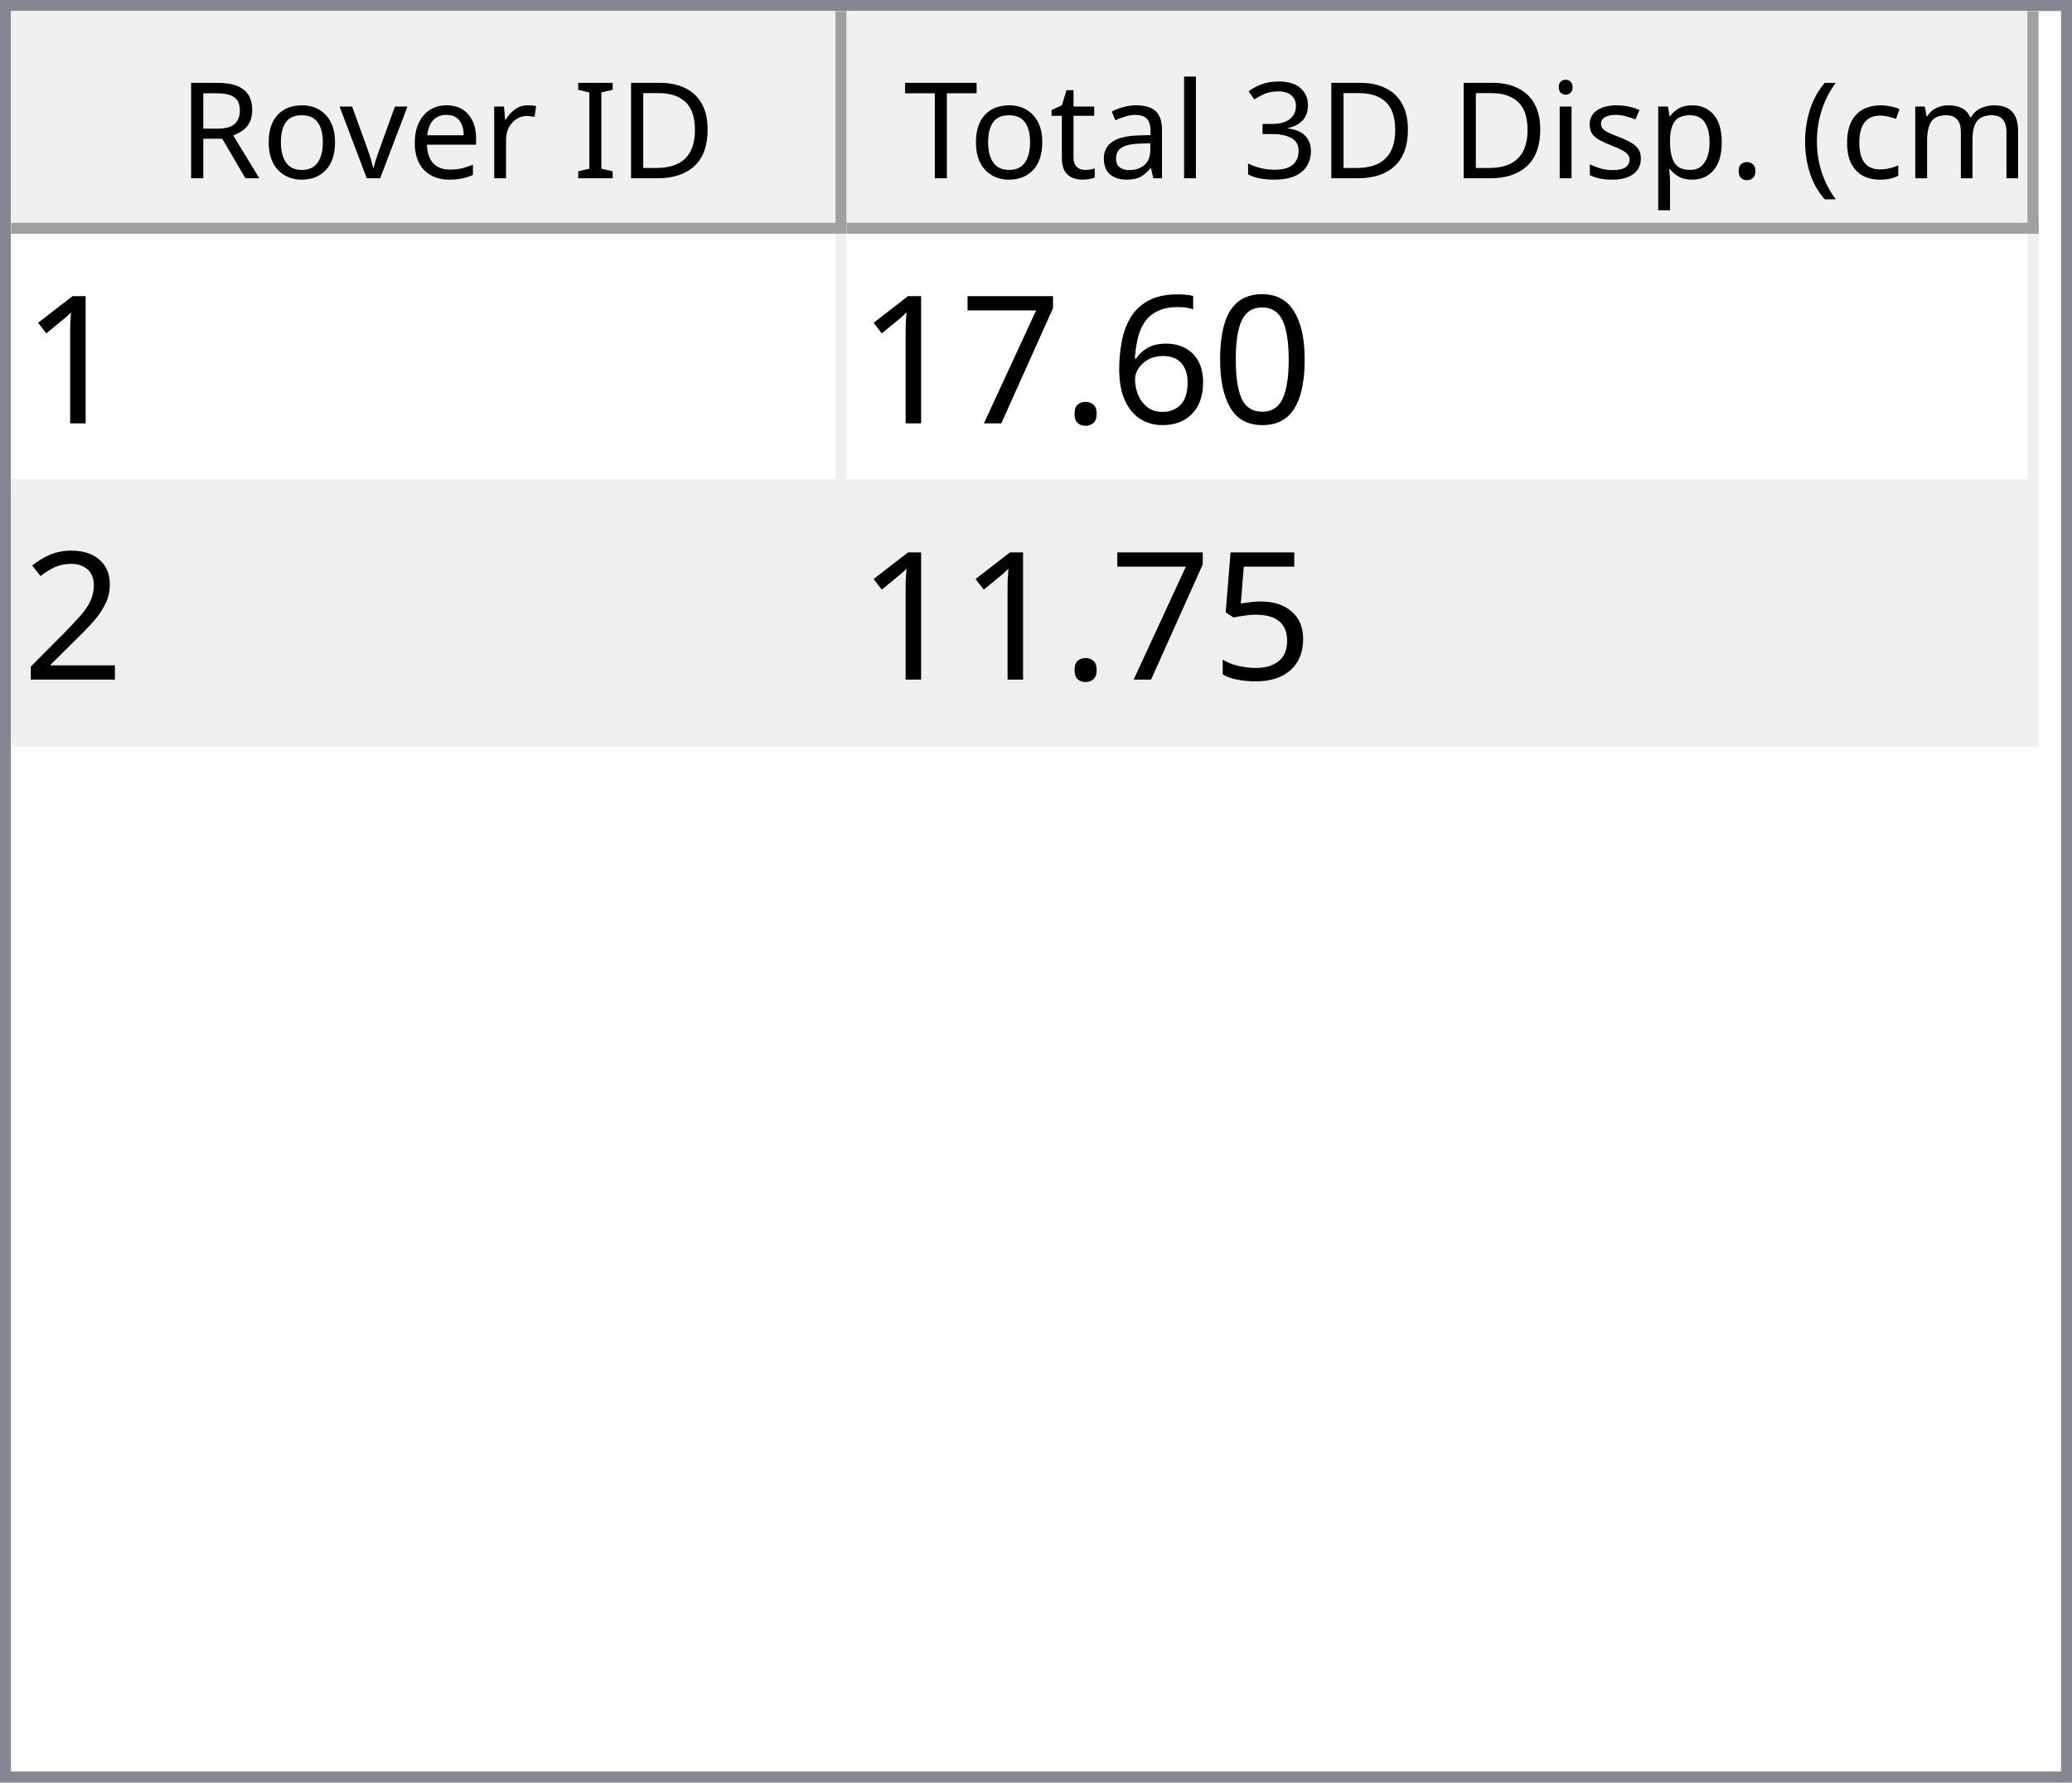
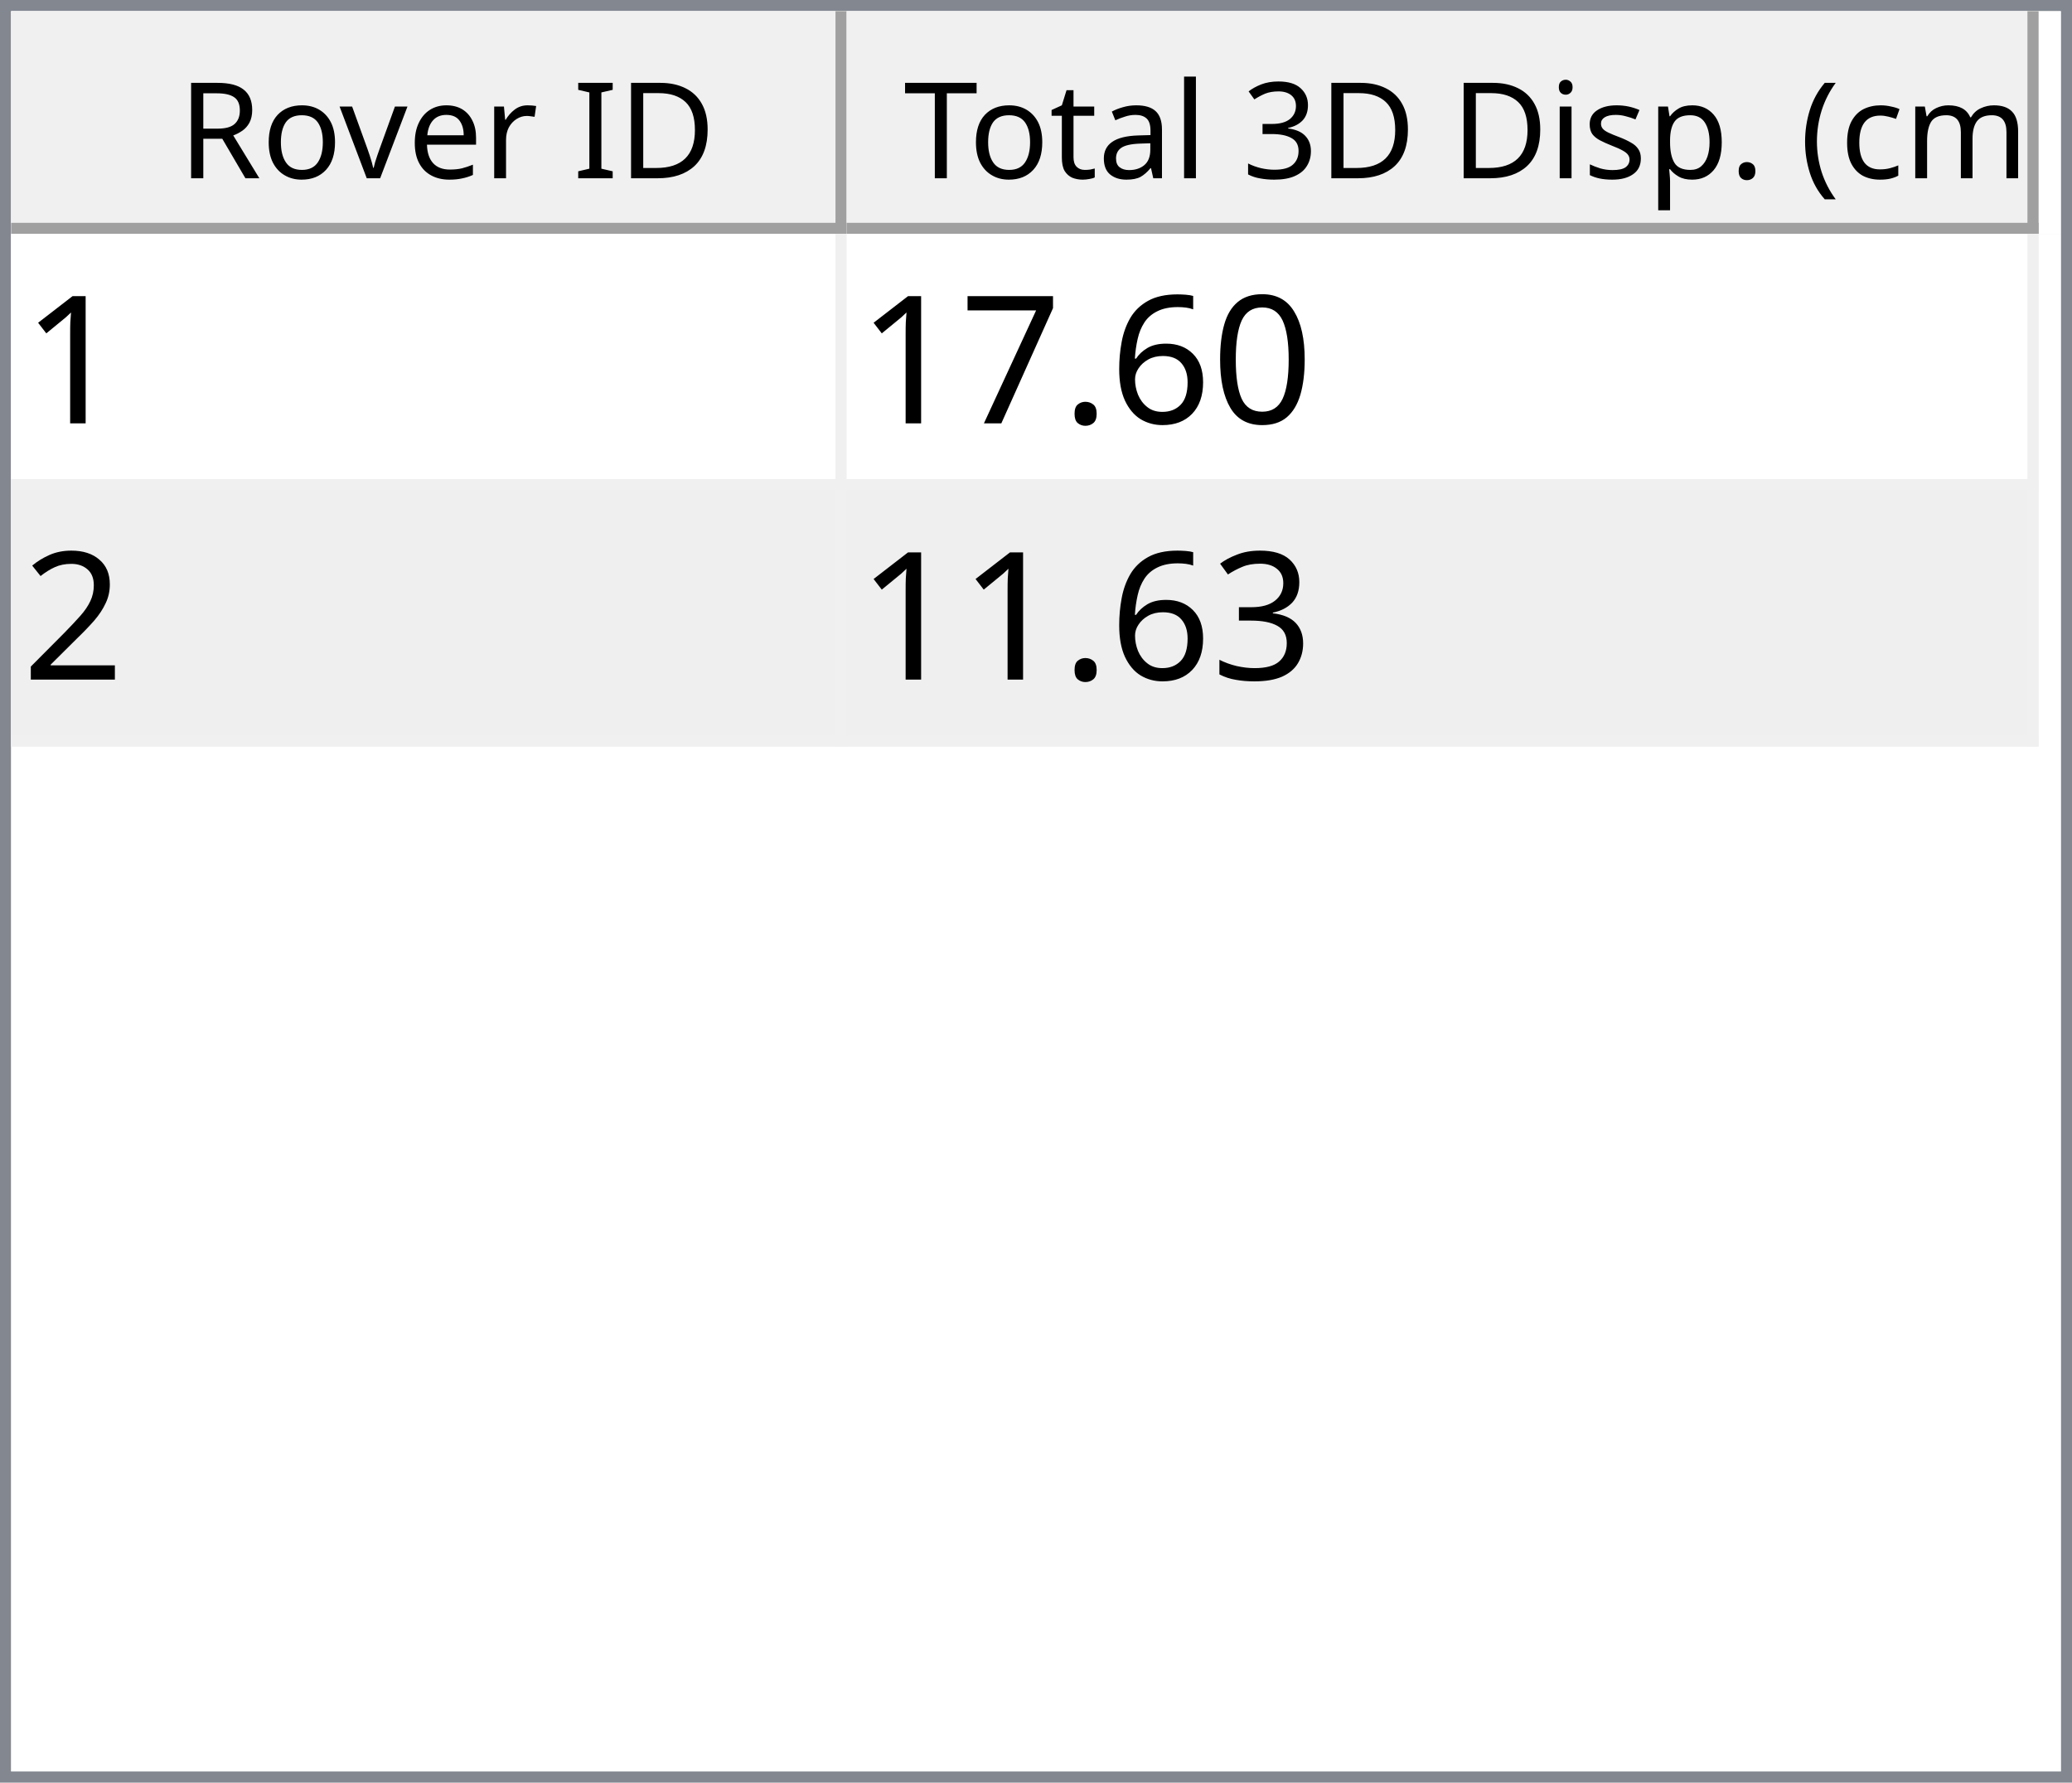
<svg xmlns="http://www.w3.org/2000/svg" style="fill-opacity:1; color-rendering:auto; color-interpolation:auto; text-rendering:auto; stroke:black; stroke-linecap:square; stroke-miterlimit:10; shape-rendering:auto; stroke-opacity:1; fill:black; stroke-dasharray:none; font-weight:normal; stroke-width:1; font-family:'Dialog'; font-style:normal; stroke-linejoin:miter; font-size:12px; stroke-dashoffset:0; image-rendering:auto;" width="186" height="160">
  <defs id="genericDefs" />
  <g>
    <defs id="defs1">
      <clipPath clipPathUnits="userSpaceOnUse" id="clipPath1">
        <path d="M0 0 L186 0 L186 160 L0 160 L0 0 Z" />
      </clipPath>
      <clipPath clipPathUnits="userSpaceOnUse" id="clipPath2">
        <path d="M0 0 L0 160 L186 160 L186 0 Z" />
      </clipPath>
      <clipPath clipPathUnits="userSpaceOnUse" id="clipPath3">
        <path d="M0 0 L0 20 L184 20 L184 0 Z" />
      </clipPath>
      <clipPath clipPathUnits="userSpaceOnUse" id="clipPath4">
        <path d="M0 0 L0 20 L75 20 L75 0 Z" />
      </clipPath>
      <clipPath clipPathUnits="userSpaceOnUse" id="clipPath5">
        <path d="M1 1 L1 19 L74 19 L74 1 Z" />
      </clipPath>
      <clipPath clipPathUnits="userSpaceOnUse" id="clipPath6">
        <path d="M0 0 L0 18 L73 18 L73 0 Z" />
      </clipPath>
      <clipPath clipPathUnits="userSpaceOnUse" id="clipPath7">
        <path d="M-0.5 -0.5 L-0.5 19.5 L74.5 19.5 L74.5 -0.5 Z" />
      </clipPath>
      <clipPath clipPathUnits="userSpaceOnUse" id="clipPath8">
        <path d="M0 0 L0 20 L107 20 L107 0 Z" />
      </clipPath>
      <clipPath clipPathUnits="userSpaceOnUse" id="clipPath9">
        <path d="M1 1 L1 19 L106 19 L106 1 Z" />
      </clipPath>
      <clipPath clipPathUnits="userSpaceOnUse" id="clipPath10">
        <path d="M0 0 L0 18 L105 18 L105 0 Z" />
      </clipPath>
      <clipPath clipPathUnits="userSpaceOnUse" id="clipPath11">
        <path d="M-0.5 -0.5 L-0.5 19.5 L106.5 19.5 L106.5 -0.5 Z" />
      </clipPath>
      <clipPath clipPathUnits="userSpaceOnUse" id="clipPath12">
        <path d="M0 0 L0 138 L184 138 L184 0 Z" />
      </clipPath>
      <clipPath clipPathUnits="userSpaceOnUse" id="clipPath13">
        <path d="M0 0 L0 46 L182 46 L182 0 Z" />
      </clipPath>
      <clipPath clipPathUnits="userSpaceOnUse" id="clipPath14">
        <path d="M-0.5 -0.5 L-0.5 45.5 L181.5 45.5 L181.5 -0.5 Z" />
      </clipPath>
      <clipPath clipPathUnits="userSpaceOnUse" id="clipPath15">
        <path d="M0 0 L0 22 L74 22 L74 0 Z" />
      </clipPath>
      <clipPath clipPathUnits="userSpaceOnUse" id="clipPath16">
        <path d="M0 0 L0 22 L106 22 L106 0 Z" />
      </clipPath>
      <font horiz-adv-x="64.551" id="font1">
        <font-face ascent="107.91" descent="25.098" units-per-em="100" style="font-style:normal; font-family:Segoe UI; font-weight:normal;" />
        <missing-glyph horiz-adv-x="64.551" d="M8.109 0 L8.109 68.266 L56.453 68.266 L56.453 0 L8.109 0 ZM15.328 7.234 L49.219 7.234 L49.219 61.031 L15.328 61.031 L15.328 7.234 Z" />
        <glyph unicode="D" horiz-adv-x="70.117" d="M9.188 0 L9.188 70.016 L28.516 70.016 Q65.531 70.016 65.531 35.891 Q65.531 19.672 55.25 9.836 Q44.969 0 27.734 0 L9.188 0 ZM17.391 62.594 L17.391 7.422 L27.828 7.422 Q41.609 7.422 49.273 14.797 Q56.938 22.172 56.938 35.688 Q56.938 62.594 28.328 62.594 L17.391 62.594 Z" />
        <glyph unicode="I" horiz-adv-x="26.611" d="M17.391 0 L9.188 0 L9.188 70.016 L17.391 70.016 L17.391 0 Z" />
        <glyph unicode=" " horiz-adv-x="27.393" d="" />
        <glyph unicode="r" horiz-adv-x="34.766" d="M34.188 41.891 Q32.078 43.5 28.125 43.5 Q23 43.5 19.555 38.672 Q16.109 33.844 16.109 25.484 L16.109 0 L8.109 0 L8.109 50 L16.109 50 L16.109 39.703 L16.312 39.703 Q18.016 44.969 21.531 47.922 Q25.047 50.875 29.391 50.875 Q32.516 50.875 34.188 50.203 L34.188 41.891 Z" />
        <glyph unicode="e" horiz-adv-x="52.295" d="M48.297 23 L12.984 23 Q13.188 14.656 17.484 10.109 Q21.781 5.562 29.297 5.562 Q37.75 5.562 44.828 11.141 L44.828 3.609 Q38.234 -1.172 27.391 -1.172 Q16.797 -1.172 10.742 5.641 Q4.688 12.453 4.688 24.812 Q4.688 36.469 11.305 43.82 Q17.922 51.172 27.734 51.172 Q37.547 51.172 42.922 44.828 Q48.297 38.484 48.297 27.203 L48.297 23 ZM40.094 29.781 Q40.047 36.719 36.75 40.578 Q33.453 44.438 27.594 44.438 Q21.922 44.438 17.969 40.383 Q14.016 36.328 13.094 29.781 L40.094 29.781 Z" />
        <glyph unicode="v" horiz-adv-x="47.9" d="M47.406 50 L27.484 0 L19.625 0 L0.688 50 L9.469 50 L22.172 13.672 Q23.578 9.672 23.922 6.688 L24.125 6.688 Q24.609 10.453 25.688 13.484 L38.969 50 L47.406 50 Z" />
        <glyph unicode="o" horiz-adv-x="58.594" d="M29 -1.172 Q17.922 -1.172 11.305 5.836 Q4.688 12.844 4.688 24.422 Q4.688 37.016 11.57 44.094 Q18.453 51.172 30.172 51.172 Q41.359 51.172 47.633 44.289 Q53.906 37.406 53.906 25.203 Q53.906 13.234 47.141 6.031 Q40.375 -1.172 29 -1.172 ZM29.594 44.438 Q21.875 44.438 17.383 39.188 Q12.891 33.938 12.891 24.703 Q12.891 15.828 17.43 10.695 Q21.969 5.562 29.594 5.562 Q37.359 5.562 41.531 10.594 Q45.703 15.625 45.703 24.906 Q45.703 34.281 41.531 39.359 Q37.359 44.438 29.594 44.438 Z" />
        <glyph unicode="R" horiz-adv-x="59.814" d="M59.375 0 L49.609 0 L37.891 19.625 Q36.281 22.359 34.766 24.289 Q33.25 26.219 31.664 27.438 Q30.078 28.656 28.25 29.219 Q26.422 29.781 24.125 29.781 L17.391 29.781 L17.391 0 L9.188 0 L9.188 70.016 L30.078 70.016 Q34.672 70.016 38.555 68.867 Q42.438 67.719 45.289 65.375 Q48.141 63.031 49.758 59.547 Q51.375 56.062 51.375 51.375 Q51.375 47.703 50.273 44.656 Q49.172 41.609 47.148 39.211 Q45.125 36.812 42.266 35.133 Q39.406 33.453 35.844 32.516 L35.844 32.328 Q37.594 31.547 38.891 30.547 Q40.188 29.547 41.359 28.18 Q42.531 26.812 43.68 25.078 Q44.828 23.344 46.234 21.047 L59.375 0 ZM17.391 62.594 L17.391 37.203 L28.516 37.203 Q31.594 37.203 34.203 38.133 Q36.812 39.062 38.719 40.797 Q40.625 42.531 41.703 45.047 Q42.781 47.562 42.781 50.688 Q42.781 56.297 39.141 59.445 Q35.5 62.594 28.609 62.594 L17.391 62.594 Z" />
        <glyph unicode=")" horiz-adv-x="30.176" d="M8.297 -15.922 L1.172 -15.922 Q16.406 2.344 16.406 26.812 Q16.406 51.469 1.078 70.016 L8.297 70.016 Q23.531 52.156 23.531 26.703 Q23.531 1.375 8.297 -15.922 Z" />
        <glyph unicode="m" horiz-adv-x="86.133" d="M79.109 0 L71.094 0 L71.094 28.719 Q71.094 37.016 68.531 40.727 Q65.969 44.438 59.906 44.438 Q54.781 44.438 51.195 39.75 Q47.609 35.062 47.609 28.516 L47.609 0 L39.594 0 L39.594 29.688 Q39.594 44.438 28.219 44.438 Q22.953 44.438 19.531 40.016 Q16.109 35.594 16.109 28.516 L16.109 0 L8.109 0 L8.109 50 L16.109 50 L16.109 42.094 L16.312 42.094 Q21.625 51.172 31.844 51.172 Q36.969 51.172 40.773 48.312 Q44.578 45.453 46 40.828 Q51.562 51.172 62.594 51.172 Q79.109 51.172 79.109 30.812 L79.109 0 Z" />
        <glyph unicode="c" horiz-adv-x="46.191" d="M42.188 2.297 Q36.422 -1.172 28.516 -1.172 Q17.828 -1.172 11.258 5.789 Q4.688 12.75 4.688 23.828 Q4.688 36.188 11.766 43.68 Q18.844 51.172 30.672 51.172 Q37.25 51.172 42.281 48.734 L42.281 40.531 Q36.719 44.438 30.375 44.438 Q22.703 44.438 17.797 38.945 Q12.891 33.453 12.891 24.516 Q12.891 15.719 17.508 10.641 Q22.125 5.562 29.891 5.562 Q36.422 5.562 42.188 9.906 L42.188 2.297 Z" />
        <glyph unicode="(" horiz-adv-x="30.176" d="M29.109 -15.922 L21.969 -15.922 Q6.844 1.375 6.844 26.703 Q6.844 52.156 21.969 70.016 L29.203 70.016 Q13.875 51.469 13.875 26.812 Q13.875 2.344 29.109 -15.922 Z" />
        <glyph unicode="." horiz-adv-x="21.68" d="M10.891 -1.078 Q8.641 -1.078 7.055 0.539 Q5.469 2.156 5.469 4.391 Q5.469 6.641 7.055 8.273 Q8.641 9.906 10.891 9.906 Q13.188 9.906 14.797 8.273 Q16.406 6.641 16.406 4.391 Q16.406 2.156 14.797 0.539 Q13.188 -1.078 10.891 -1.078 Z" />
        <glyph unicode="p" horiz-adv-x="58.789" d="M16.312 7.234 L16.109 7.234 L16.109 -23 L8.109 -23 L8.109 50 L16.109 50 L16.109 41.219 L16.312 41.219 Q22.219 51.172 33.594 51.172 Q43.266 51.172 48.688 44.461 Q54.109 37.75 54.109 26.469 Q54.109 13.922 48 6.375 Q41.891 -1.172 31.297 -1.172 Q21.578 -1.172 16.312 7.234 ZM16.109 27.391 L16.109 20.406 Q16.109 14.203 20.141 9.883 Q24.172 5.562 30.375 5.562 Q37.641 5.562 41.773 11.133 Q45.906 16.703 45.906 26.609 Q45.906 34.969 42.047 39.703 Q38.188 44.438 31.594 44.438 Q24.609 44.438 20.359 39.578 Q16.109 34.719 16.109 27.391 Z" />
        <glyph unicode="s" horiz-adv-x="42.432" d="M5.078 1.812 L5.078 10.406 Q11.625 5.562 19.484 5.562 Q30.031 5.562 30.031 12.594 Q30.031 14.594 29.125 15.992 Q28.219 17.391 26.68 18.461 Q25.141 19.531 23.07 20.383 Q21 21.234 18.609 22.172 Q15.281 23.484 12.766 24.828 Q10.25 26.172 8.57 27.859 Q6.891 29.547 6.031 31.695 Q5.172 33.844 5.172 36.719 Q5.172 40.234 6.789 42.945 Q8.406 45.656 11.086 47.484 Q13.766 49.312 17.211 50.242 Q20.656 51.172 24.312 51.172 Q30.812 51.172 35.938 48.922 L35.938 40.828 Q30.422 44.438 23.25 44.438 Q21 44.438 19.195 43.922 Q17.391 43.406 16.094 42.477 Q14.797 41.547 14.086 40.258 Q13.375 38.969 13.375 37.406 Q13.375 35.453 14.086 34.133 Q14.797 32.812 16.164 31.789 Q17.531 30.766 19.484 29.938 Q21.438 29.109 23.922 28.125 Q27.25 26.859 29.883 25.516 Q32.516 24.172 34.375 22.484 Q36.234 20.797 37.234 18.602 Q38.234 16.406 38.234 13.375 Q38.234 9.672 36.602 6.938 Q34.969 4.203 32.234 2.398 Q29.5 0.594 25.93 -0.289 Q22.359 -1.172 18.453 -1.172 Q10.75 -1.172 5.078 1.812 Z" />
        <glyph unicode="i" horiz-adv-x="24.219" d="M12.203 62.703 Q10.062 62.703 8.547 64.164 Q7.031 65.625 7.031 67.875 Q7.031 70.125 8.547 71.609 Q10.062 73.094 12.203 73.094 Q14.406 73.094 15.945 71.609 Q17.484 70.125 17.484 67.875 Q17.484 65.719 15.945 64.211 Q14.406 62.703 12.203 62.703 ZM16.109 0 L8.109 0 L8.109 50 L16.109 50 L16.109 0 Z" />
        <glyph unicode="3" horiz-adv-x="53.906" d="M46.531 19.828 Q46.531 15.094 44.75 11.211 Q42.969 7.328 39.719 4.57 Q36.469 1.812 31.93 0.297 Q27.391 -1.219 21.922 -1.219 Q11.922 -1.219 6 2.594 L6 11.188 Q13.094 5.609 22.219 5.609 Q25.875 5.609 28.828 6.539 Q31.781 7.469 33.906 9.227 Q36.031 10.984 37.18 13.477 Q38.328 15.969 38.328 19.094 Q38.328 32.812 18.797 32.812 L12.984 32.812 L12.984 39.594 L18.5 39.594 Q35.797 39.594 35.797 52.484 Q35.797 64.406 22.609 64.406 Q15.188 64.406 8.688 59.422 L8.688 67.188 Q15.375 71.188 24.609 71.188 Q29 71.188 32.57 69.969 Q36.141 68.75 38.68 66.555 Q41.219 64.359 42.609 61.281 Q44 58.203 44 54.5 Q44 40.672 30.031 36.719 L30.031 36.531 Q33.594 36.141 36.625 34.797 Q39.656 33.453 41.852 31.305 Q44.047 29.156 45.289 26.25 Q46.531 23.344 46.531 19.828 Z" />
        <glyph unicode="l" horiz-adv-x="24.219" d="M16.109 0 L8.109 0 L8.109 74.031 L16.109 74.031 L16.109 0 Z" />
        <glyph unicode="a" horiz-adv-x="50.879" d="M43.891 0 L35.891 0 L35.891 7.812 L35.688 7.812 Q30.469 -1.172 20.312 -1.172 Q12.844 -1.172 8.617 2.781 Q4.391 6.734 4.391 13.281 Q4.391 27.297 20.906 29.594 L35.891 31.688 Q35.891 44.438 25.594 44.438 Q16.547 44.438 9.281 38.281 L9.281 46.484 Q16.656 51.172 26.266 51.172 Q43.891 51.172 43.891 32.516 L43.891 0 ZM35.891 25.297 L23.828 23.641 Q18.266 22.859 15.43 20.875 Q12.594 18.891 12.594 13.875 Q12.594 10.203 15.211 7.883 Q17.828 5.562 22.172 5.562 Q28.125 5.562 32.008 9.742 Q35.891 13.922 35.891 20.312 L35.891 25.297 Z" />
        <glyph unicode="t" horiz-adv-x="33.887" d="M31.297 0.484 Q28.469 -1.078 23.828 -1.078 Q10.688 -1.078 10.688 13.578 L10.688 43.172 L2.094 43.172 L2.094 50 L10.688 50 L10.688 62.203 L18.703 64.797 L18.703 50 L31.297 50 L31.297 43.172 L18.703 43.172 L18.703 14.984 Q18.703 9.969 20.414 7.82 Q22.125 5.672 26.078 5.672 Q29.109 5.672 31.297 7.328 L31.297 0.484 Z" />
        <glyph unicode="T" horiz-adv-x="52.393" d="M50.594 62.594 L30.375 62.594 L30.375 0 L22.172 0 L22.172 62.594 L2 62.594 L2 70.016 L50.594 70.016 L50.594 62.594 Z" />
      </font>
      <font horiz-adv-x="75.0" id="font2">
        <font-face ascent="100.537" descent="21.973" units-per-em="100" style="font-style:normal; font-family:sans-serif; font-weight:normal;" />
        <missing-glyph horiz-adv-x="75.0" d="M12.5 0 L12.5 62.5 L62.5 62.5 L62.5 0 L12.5 0 ZM14.062 1.562 L60.938 1.562 L60.938 60.938 L14.062 60.938 L14.062 1.562 Z" />
        <glyph unicode="1" horiz-adv-x="55.615" d="M37.25 0 L28.469 0 L28.469 56 Q25.297 52.984 20.141 49.953 Q14.984 46.922 10.891 45.406 L10.891 53.906 Q18.266 57.375 23.781 62.305 Q29.297 67.234 31.594 71.875 L37.25 71.875 L37.25 0 Z" />
        <glyph unicode="0" horiz-adv-x="55.615" d="M4.156 35.297 Q4.156 48 6.766 55.742 Q9.375 63.484 14.523 67.68 Q19.672 71.875 27.484 71.875 Q33.25 71.875 37.594 69.555 Q41.938 67.234 44.773 62.867 Q47.609 58.5 49.219 52.227 Q50.828 45.953 50.828 35.297 Q50.828 22.703 48.242 14.969 Q45.656 7.234 40.508 3.008 Q35.359 -1.219 27.484 -1.219 Q17.141 -1.219 11.234 6.203 Q4.156 15.141 4.156 35.297 ZM13.188 35.297 Q13.188 17.672 17.312 11.836 Q21.438 6 27.484 6 Q33.547 6 37.672 11.859 Q41.797 17.719 41.797 35.297 Q41.797 52.984 37.672 58.789 Q33.547 64.594 27.391 64.594 Q21.344 64.594 17.719 59.469 Q13.188 52.938 13.188 35.297 Z" />
        <glyph unicode="6" horiz-adv-x="55.615" d="M49.75 54.047 L41.016 53.375 Q39.844 58.547 37.703 60.891 Q34.125 64.656 28.906 64.656 Q24.703 64.656 21.531 62.312 Q17.391 59.281 14.992 53.469 Q12.594 47.656 12.5 36.922 Q15.672 41.75 20.266 44.094 Q24.859 46.438 29.891 46.438 Q38.672 46.438 44.852 39.969 Q51.031 33.5 51.031 23.25 Q51.031 16.5 48.125 10.719 Q45.219 4.938 40.141 1.859 Q35.062 -1.219 28.609 -1.219 Q17.625 -1.219 10.695 6.859 Q3.766 14.938 3.766 33.5 Q3.766 54.25 11.422 63.672 Q18.109 71.875 29.438 71.875 Q37.891 71.875 43.289 67.141 Q48.688 62.406 49.75 54.047 ZM13.875 23.188 Q13.875 18.656 15.797 14.508 Q17.719 10.359 21.188 8.18 Q24.656 6 28.469 6 Q34.031 6 38.039 10.492 Q42.047 14.984 42.047 22.703 Q42.047 30.125 38.086 34.398 Q34.125 38.672 28.125 38.672 Q22.172 38.672 18.023 34.398 Q13.875 30.125 13.875 23.188 Z" />
        <glyph unicode="." horiz-adv-x="27.783" d="M9.078 0 L9.078 10.016 L19.094 10.016 L19.094 0 L9.078 0 Z" />
        <glyph unicode="7" horiz-adv-x="55.615" d="M4.734 62.203 L4.734 70.656 L51.078 70.656 L51.078 63.812 Q44.234 56.547 37.523 44.484 Q30.812 32.422 27.156 19.672 Q24.516 10.688 23.781 0 L14.75 0 Q14.891 8.453 18.062 20.414 Q21.234 32.375 27.172 43.484 Q33.109 54.594 39.797 62.203 L4.734 62.203 Z" />
        <glyph unicode="2" horiz-adv-x="55.615" d="M50.344 8.453 L50.344 0 L3.031 0 Q2.938 3.172 4.047 6.109 Q5.859 10.938 9.836 15.625 Q13.812 20.312 21.344 26.469 Q33.016 36.031 37.117 41.625 Q41.219 47.219 41.219 52.203 Q41.219 57.422 37.477 61.008 Q33.734 64.594 27.734 64.594 Q21.391 64.594 17.578 60.789 Q13.766 56.984 13.719 50.25 L4.688 51.172 Q5.609 61.281 11.664 66.578 Q17.719 71.875 27.938 71.875 Q38.234 71.875 44.242 66.164 Q50.25 60.453 50.25 52 Q50.25 47.703 48.492 43.555 Q46.734 39.406 42.656 34.812 Q38.578 30.219 29.109 22.219 Q21.188 15.578 18.945 13.211 Q16.703 10.844 15.234 8.453 L50.344 8.453 Z" />
-         <glyph unicode="5" horiz-adv-x="55.615" d="M4.156 18.75 L13.375 19.531 Q14.406 12.797 18.141 9.398 Q21.875 6 27.156 6 Q33.5 6 37.891 10.789 Q42.281 15.578 42.281 23.484 Q42.281 31 38.062 35.352 Q33.844 39.703 27 39.703 Q22.75 39.703 19.336 37.773 Q15.922 35.844 13.969 32.766 L5.719 33.844 L12.641 70.609 L48.25 70.609 L48.25 62.203 L19.672 62.203 L15.828 42.969 Q22.266 47.469 29.344 47.469 Q38.719 47.469 45.164 40.969 Q51.609 34.469 51.609 24.266 Q51.609 14.547 45.953 7.469 Q39.062 -1.219 27.156 -1.219 Q17.391 -1.219 11.211 4.25 Q5.031 9.719 4.156 18.75 Z" />
+         <glyph unicode="3" horiz-adv-x="55.615" d="M4.203 18.891 L12.984 20.062 Q14.5 12.594 18.141 9.297 Q21.781 6 27 6 Q33.203 6 37.477 10.297 Q41.75 14.594 41.75 20.953 Q41.75 27 37.797 30.93 Q33.844 34.859 27.734 34.859 Q25.25 34.859 21.531 33.891 L22.516 41.609 Q23.391 41.5 23.922 41.5 Q29.547 41.5 34.039 44.43 Q38.531 47.359 38.531 53.469 Q38.531 58.297 35.258 61.477 Q31.984 64.656 26.812 64.656 Q21.688 64.656 18.266 61.43 Q14.844 58.203 13.875 51.766 L5.078 53.328 Q6.688 62.156 12.398 67.016 Q18.109 71.875 26.609 71.875 Q32.469 71.875 37.398 69.359 Q42.328 66.844 44.945 62.5 Q47.562 58.156 47.562 53.266 Q47.562 48.641 45.07 44.828 Q42.578 41.016 37.703 38.766 Q44.047 37.312 47.562 32.695 Q51.078 28.078 51.078 21.141 Q51.078 11.766 44.242 5.25 Q37.406 -1.266 26.953 -1.266 Q17.531 -1.266 11.305 4.352 Q5.078 9.969 4.203 18.891 Z" />
      </font>
    </defs>
    <g style="fill:white; stroke:white;">
      <rect x="0" y="0" width="186" style="clip-path:url(#clipPath1); stroke:none;" height="160" />
    </g>
    <g style="fill:white; text-rendering:optimizeSpeed; color-rendering:optimizeSpeed; image-rendering:optimizeSpeed; shape-rendering:crispEdges; stroke:white; color-interpolation:sRGB;">
      <rect x="0" width="186" height="160" y="0" style="stroke:none;" />
      <path style="stroke:none;" d="M0 160 L186 160 L186 0 L0 0 Z" />
    </g>
    <g style="fill:rgb(240,240,240); font-family:'Segoe UI'; stroke:rgb(240,240,240);">
      <rect x="0" y="0" width="186" style="clip-path:url(#clipPath2); stroke:none;" height="160" />
    </g>
    <g style="fill:rgb(130,135,144); font-family:'Segoe UI'; stroke:rgb(130,135,144);">
      <path d="M0 0 L186 0 L186 160 L0 160 L0 0 ZM1 1 L185 1 L185 159 L1 159 L1 1 Z" style="fill-rule:evenodd; clip-path:url(#clipPath2); stroke:none;" />
    </g>
    <g style="fill:white; font-family:'Segoe UI'; stroke:white;" transform="translate(1,1)">
      <rect x="0" y="0" width="184" style="clip-path:url(#clipPath3); stroke:none;" height="20" />
    </g>
    <g style="fill:rgb(240,240,240); font-family:'Segoe UI'; stroke:rgb(240,240,240);" transform="translate(1,1)">
      <rect x="0" y="0" width="75" style="clip-path:url(#clipPath4); stroke:none;" height="20" />
    </g>
    <g style="font-family:'Segoe UI';" transform="translate(2,2)">
      <text x="14" xml:space="preserve" y="14" style="clip-path:url(#clipPath6); stroke:none;">Rover ID</text>
    </g>
    <g style="fill:rgb(160,160,160); font-family:'Segoe UI'; stroke:rgb(160,160,160); stroke-linejoin:bevel;" transform="translate(1.5,1.5)">
      <line x1="74" x2="74" y1="0" style="fill:none; clip-path:url(#clipPath7);" y2="19" />
    </g>
    <g style="fill:rgb(160,160,160); font-family:'Segoe UI'; stroke:rgb(160,160,160); stroke-linejoin:bevel;" transform="matrix(1,0,0,1,1,1) translate(0.5,0.5)">
      <line x1="0" x2="74" y1="19" style="fill:none; clip-path:url(#clipPath7);" y2="19" />
    </g>
    <g style="fill:rgb(240,240,240); font-family:'Segoe UI'; stroke:rgb(240,240,240);" transform="translate(76,1)">
      <rect x="0" y="0" width="107" style="clip-path:url(#clipPath8); stroke:none;" height="20" />
    </g>
    <g style="font-family:'Segoe UI';" transform="translate(77,2)">
      <text x="1" xml:space="preserve" y="14" style="clip-path:url(#clipPath10); stroke:none;"> Total 3D Disp. (cm)</text>
    </g>
    <g style="fill:rgb(160,160,160); font-family:'Segoe UI'; stroke:rgb(160,160,160); stroke-linejoin:bevel;" transform="translate(76.5,1.5)">
      <line x1="106" x2="106" y1="0" style="fill:none; clip-path:url(#clipPath11);" y2="19" />
    </g>
    <g style="fill:rgb(160,160,160); font-family:'Segoe UI'; stroke:rgb(160,160,160); stroke-linejoin:bevel;" transform="matrix(1,0,0,1,76,1) translate(0.5,0.5)">
      <line x1="0" x2="106" y1="19" style="fill:none; clip-path:url(#clipPath11);" y2="19" />
    </g>
    <g style="fill:white; font-family:'Segoe UI'; stroke:white;" transform="translate(1,21)">
      <rect x="0" y="0" width="184" style="clip-path:url(#clipPath12); stroke:none;" height="138" />
    </g>
    <g style="fill:rgb(240,240,240); font-size:16px; font-family:sans-serif; stroke:rgb(240,240,240);" transform="translate(1,21)">
      <rect x="0" y="0" width="182" style="clip-path:url(#clipPath13); stroke:none;" height="46" />
      <line transform="translate(0.5,0.5)" x1="0" x2="181" y1="22" style="clip-path:url(#clipPath14); fill:none; stroke-linejoin:bevel;" y2="22" />
    </g>
    <g transform="matrix(1,0,0,1,1,21) translate(0.5,0.5)" style="fill:rgb(240,240,240); font-size:16px; font-family:sans-serif; stroke:rgb(240,240,240); stroke-linejoin:bevel;">
      <line x1="0" x2="181" y1="45" style="fill:none; clip-path:url(#clipPath14);" y2="45" />
    </g>
    <g transform="matrix(1,0,0,1,1,21) translate(0.5,0.5)" style="fill:rgb(240,240,240); font-size:16px; font-family:sans-serif; stroke:rgb(240,240,240); stroke-linejoin:bevel;">
      <line x1="74" x2="74" y1="0" style="fill:none; clip-path:url(#clipPath14);" y2="45" />
    </g>
    <g transform="matrix(1,0,0,1,1,21) translate(0.5,0.5)" style="fill:rgb(240,240,240); font-size:16px; font-family:sans-serif; stroke:rgb(240,240,240); stroke-linejoin:bevel;">
      <line x1="181" x2="181" y1="0" style="fill:none; clip-path:url(#clipPath14);" y2="45" />
    </g>
    <g style="fill:white; font-size:16px; font-family:sans-serif; stroke:white;" transform="matrix(1,0,0,1,1,21)">
      <rect x="0" y="0" width="74" style="clip-path:url(#clipPath15); stroke:none;" height="22" />
      <text x="1" y="17" style="fill:black; clip-path:url(#clipPath15); stroke:none;" xml:space="preserve">1</text>
    </g>
    <g style="fill:white; font-size:16px; font-family:sans-serif; stroke:white;" transform="matrix(1,0,0,1,1,21) translate(75,0)">
      <rect x="0" y="0" width="106" style="clip-path:url(#clipPath16); stroke:none;" height="22" />
      <text x="1" y="17" style="fill:black; clip-path:url(#clipPath16); stroke:none;" xml:space="preserve">17.60</text>
    </g>
    <g style="fill:rgb(239,239,239); font-size:16px; font-family:sans-serif; stroke:rgb(239,239,239);" transform="matrix(1,0,0,1,1,21) translate(0,23)">
      <rect x="0" y="0" width="74" style="clip-path:url(#clipPath15); stroke:none;" height="22" />
      <text x="1" y="17" style="fill:black; clip-path:url(#clipPath15); stroke:none;" xml:space="preserve">2</text>
    </g>
    <g style="fill:rgb(239,239,239); font-size:16px; font-family:sans-serif; stroke:rgb(239,239,239);" transform="matrix(1,0,0,1,1,21) translate(75,23)">
      <rect x="0" y="0" width="106" style="clip-path:url(#clipPath16); stroke:none;" height="22" />
-       <text x="1" y="17" style="fill:black; clip-path:url(#clipPath16); stroke:none;" xml:space="preserve">11.75</text>
+       <text x="1" y="17" style="fill:black; clip-path:url(#clipPath16); stroke:none;" xml:space="preserve">11.63</text>
    </g>
  </g>
</svg>
